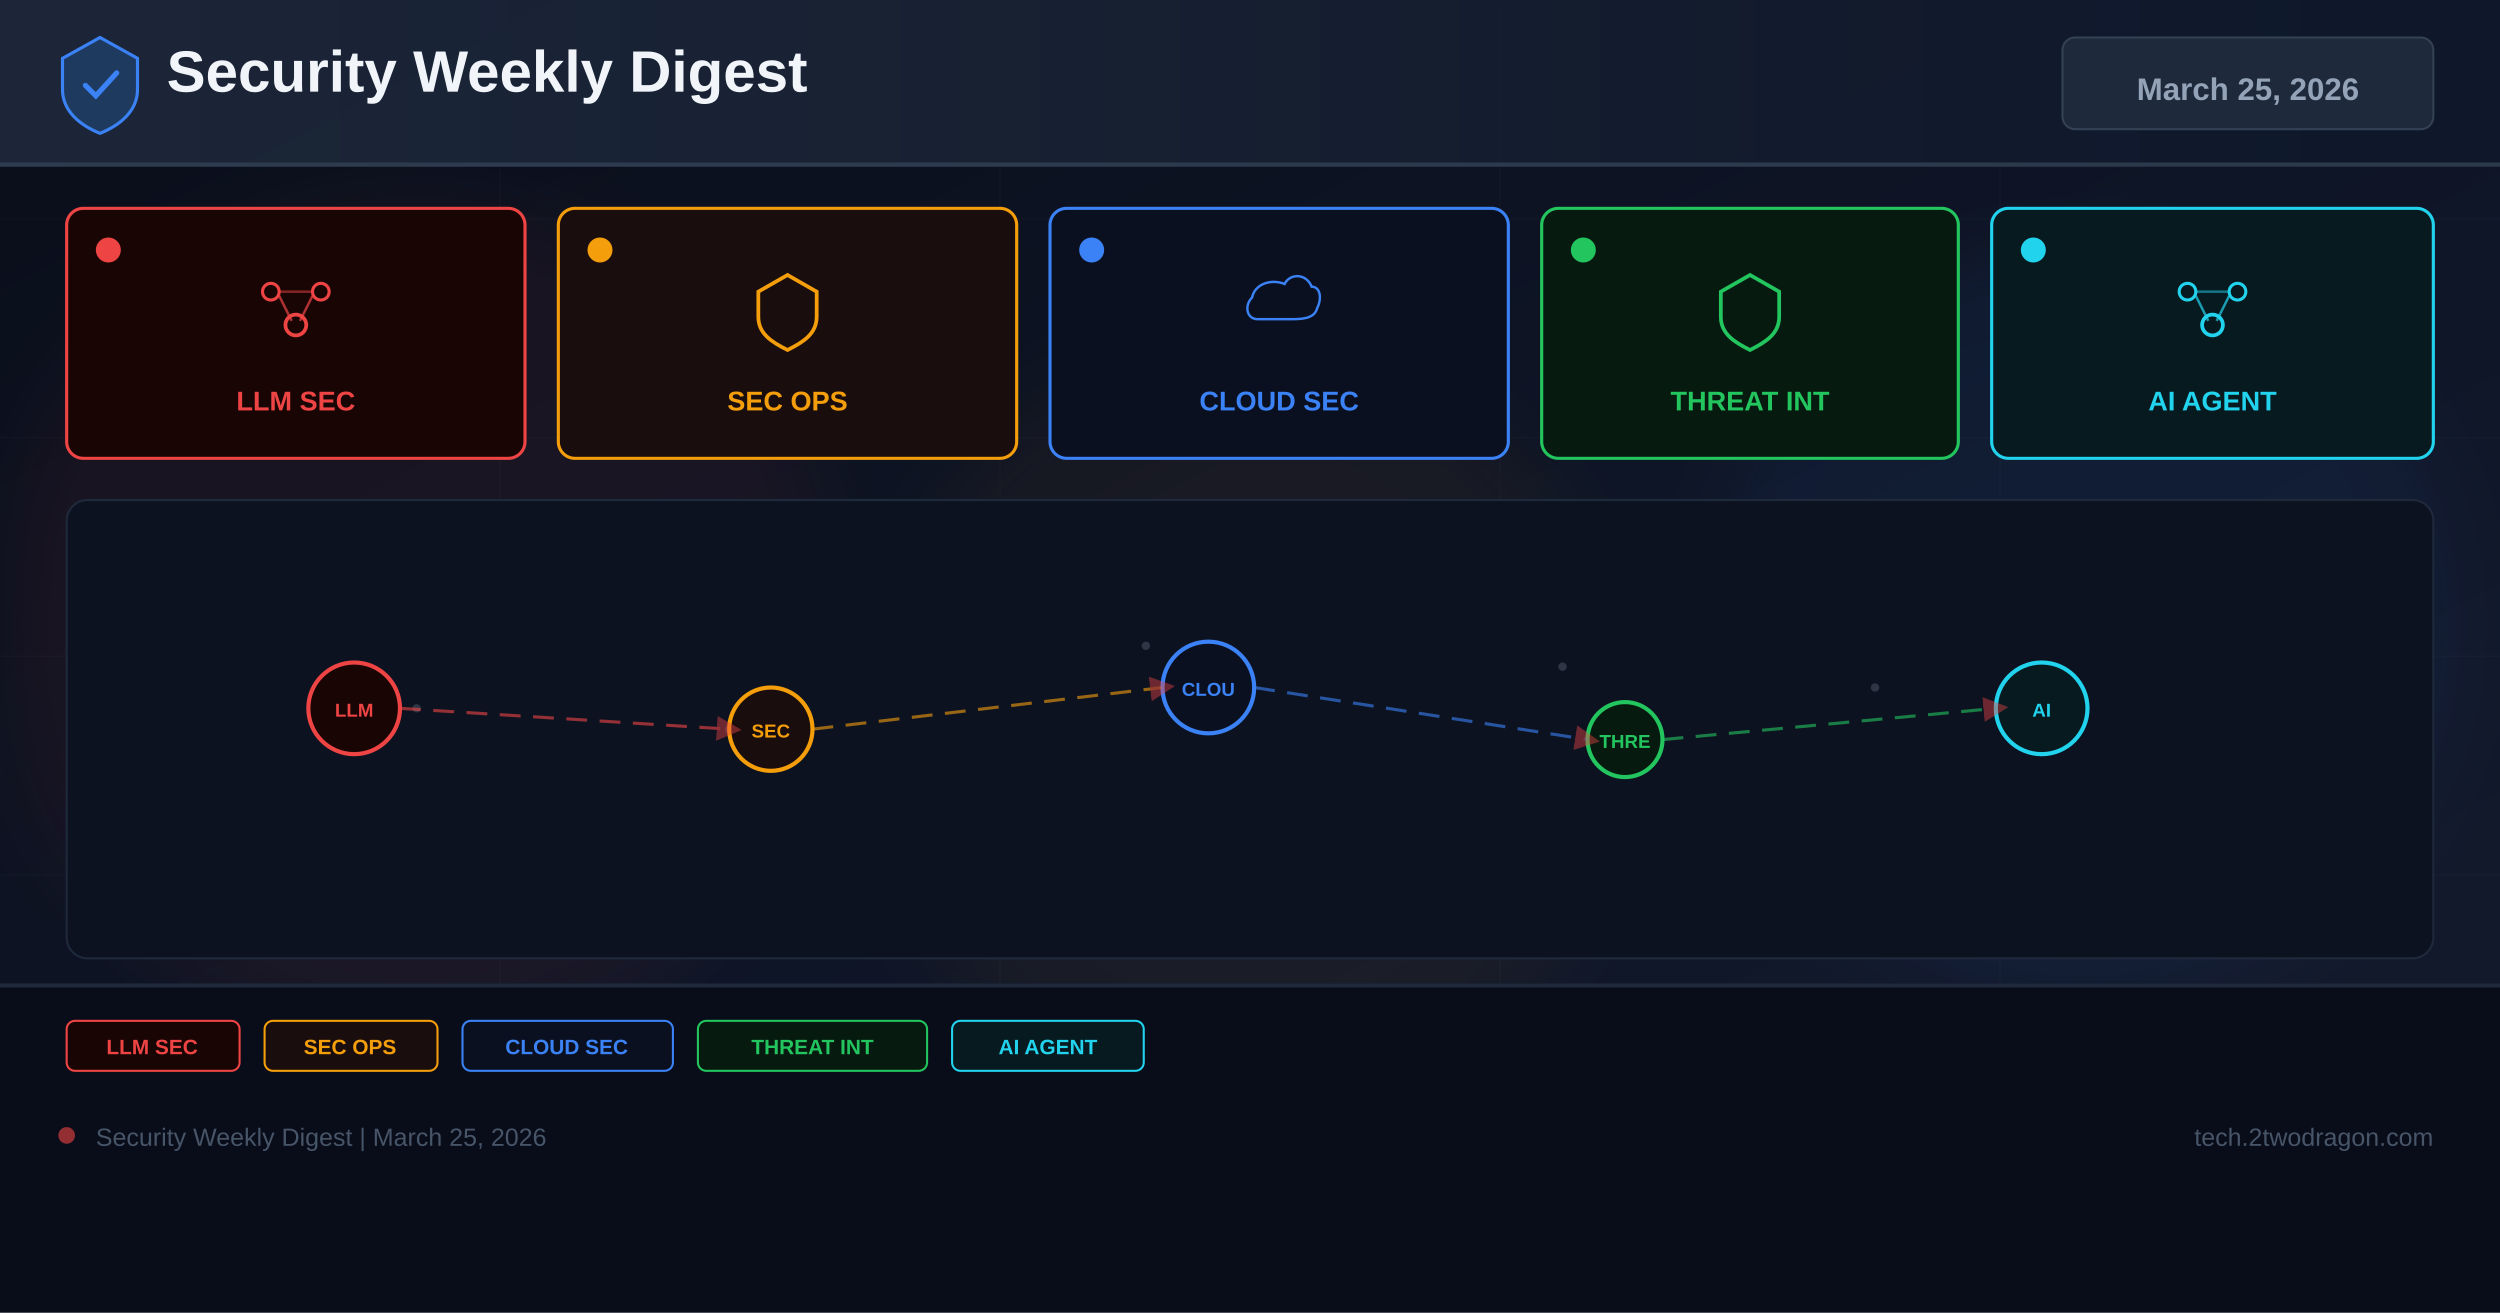
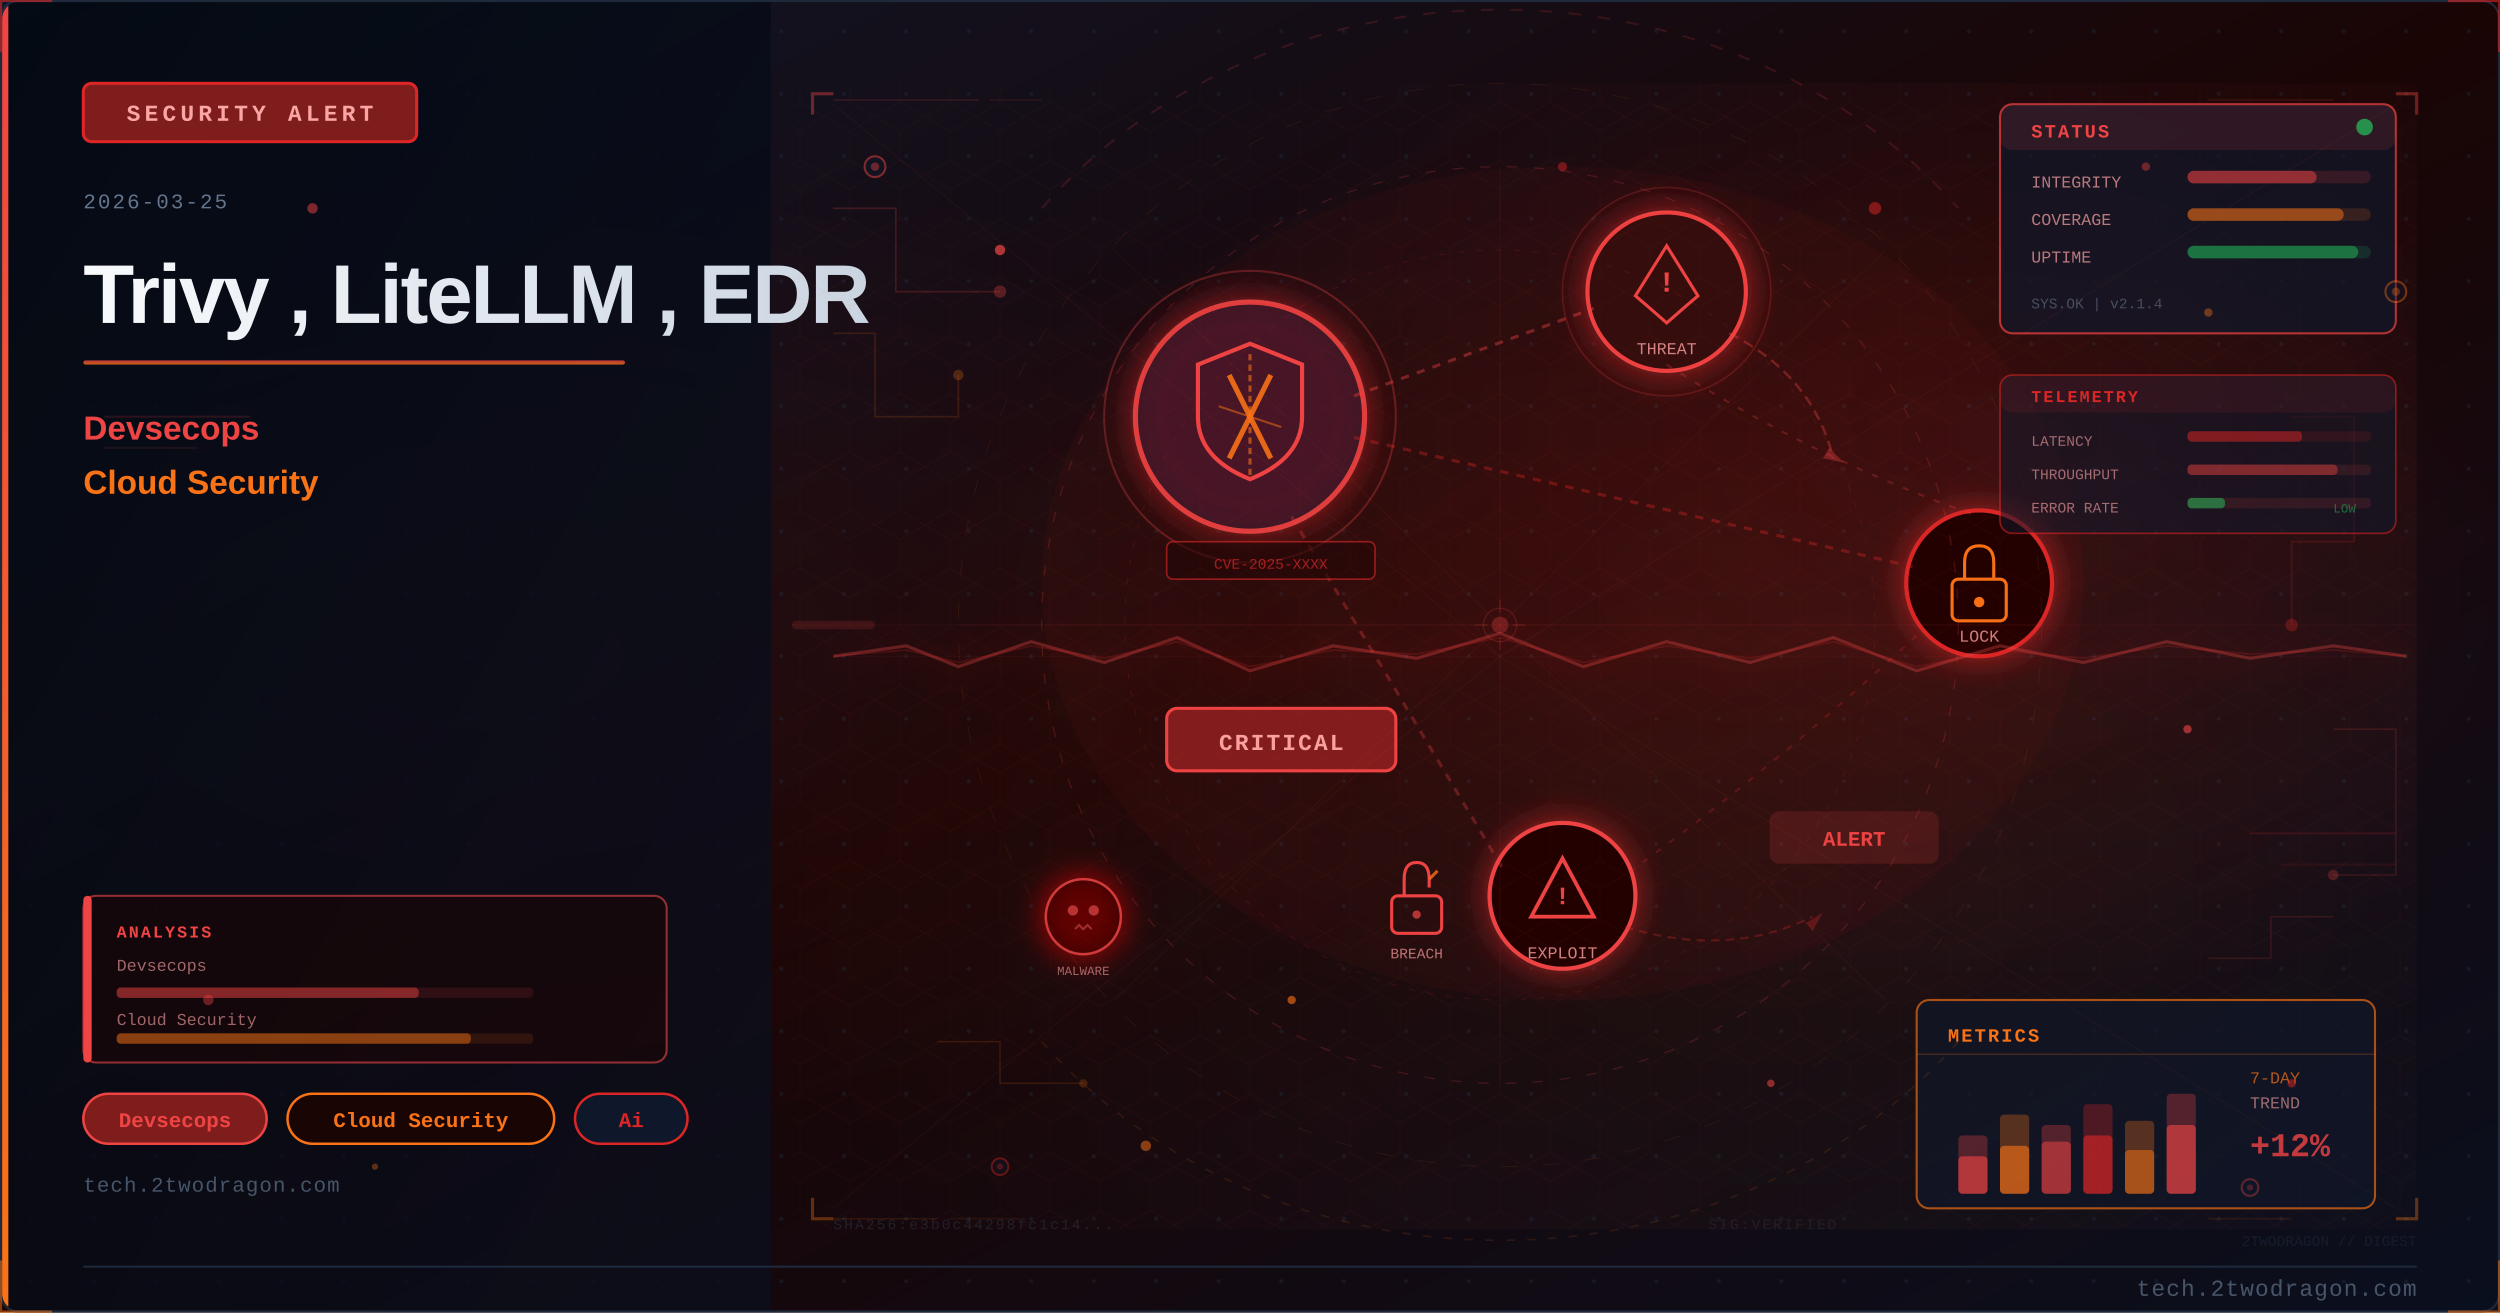
- <svg xmlns="http://www.w3.org/2000/svg" width="1200" height="630" viewBox="0 0 1200 630">
+ <svg xmlns="http://www.w3.org/2000/svg" viewBox="0 0 1200 630" width="1200" height="630">
  <defs>
-     <linearGradient id="bg" x1="0%" y1="0%" x2="100%" y2="100%">
-       <stop offset="0%" stop-color="#0a0e1a" />
-       <stop offset="60%" stop-color="#0f1628" />
-       <stop offset="100%" stop-color="#141b2d" />
+     <linearGradient id="u5cd279bg" x1="0%" y1="0%" x2="100%" y2="100%">
+       <stop offset="0%" style="stop-color:#0f172a" />
+       <stop offset="50%" style="stop-color:#1a0505" />
+       <stop offset="100%" style="stop-color:#0a0f1e" />
    </linearGradient>
-     <linearGradient id="hg" x1="0%" y1="0%" x2="100%" y2="0%">
-       <stop offset="0%" stop-color="#1e293b" />
-       <stop offset="100%" stop-color="#0f172a" />
+     <linearGradient id="u5cd279accent" x1="0%" y1="0%" x2="0%" y2="100%">
+       <stop offset="0%" style="stop-color:#ef4444" />
+       <stop offset="100%" style="stop-color:#f97316" />
    </linearGradient>
-     <filter id="glow" x="-50%" y="-50%" width="200%" height="200%">
-       <feGaussianBlur stdDeviation="18" />
-     </filter>
-     <marker id="ar" markerWidth="8" markerHeight="8" refX="4" refY="4" orient="auto">
-       <path d="M0,0 L8,4 L0,8 Z" fill="#ef4444" opacity="0.7" />
-     </marker>
+     <linearGradient id="u5cd279title" x1="0%" y1="0%" x2="100%" y2="0%">
+       <stop offset="0%" style="stop-color:#f8fafc" />
+       <stop offset="100%" style="stop-color:#cbd5e1" />
+     </linearGradient>
+     <linearGradient id="u5cd279panel" x1="0%" y1="0%" x2="100%" y2="100%">
+       <stop offset="0%" style="stop-color:#020810;stop-opacity:0.85" />
+       <stop offset="100%" style="stop-color:#0a0f1e;stop-opacity:0.75" />
+     </linearGradient>
+     <radialGradient id="u5cd279ambientL" cx="20%" cy="50%" r="40%">
+       <stop offset="0%" style="stop-color:#ef4444;stop-opacity:0.06" />
+       <stop offset="100%" style="stop-color:#ef4444;stop-opacity:0" />
+     </radialGradient>
+     <radialGradient id="u5cd279ambientR" cx="70%" cy="45%" r="35%">
+       <stop offset="0%" style="stop-color:#dc2626;stop-opacity:0.08" />
+       <stop offset="100%" style="stop-color:#dc2626;stop-opacity:0" />
+     </radialGradient>
+     <filter id="u5cd279glow" x="-100%" y="-100%" width="300%" height="300%">
+       <feDropShadow dx="0" dy="0" stdDeviation="8" flood-color="#dc2626" flood-opacity="0.7" />
+     </filter>
+     <filter id="u5cd279blur" x="-50%" y="-50%" width="200%" height="200%">
+       <feGaussianBlur stdDeviation="12" />
+     </filter>
+     <filter id="u5cd279textglow" x="-20%" y="-20%" width="140%" height="140%">
+       <feDropShadow dx="0" dy="0" stdDeviation="4" flood-color="#ef4444" flood-opacity="0.5" />
+     </filter>
+     <filter id="u5cd279fxGlow" x="-50%" y="-50%" width="200%" height="200%">
+       <feGaussianBlur stdDeviation="6" result="b" />
+       <feColorMatrix in="b" type="matrix" values="1.2 0.4 0 0 0 0.5 0.6 0 0 0 0 0 0 0 0 0 0 0 0.85 0" result="g" />
+       <feMerge>
+         <feMergeNode in="g" />
+         <feMergeNode in="SourceGraphic" />
+       </feMerge>
+     </filter>
+     <filter id="u5cd279fxRed" x="-60%" y="-60%" width="220%" height="220%">
+       <feGaussianBlur stdDeviation="8" result="b" />
+       <feColorMatrix in="b" type="matrix" values="1.3 0 0 0 0.7 0 0 0 0 0 0 0 0 0 0 0 0 0 0.95 0" result="g" />
+       <feMerge>
+         <feMergeNode in="g" />
+         <feMergeNode in="SourceGraphic" />
+       </feMerge>
+     </filter>
+     <radialGradient id="u5cd279sceneGlow1" cx="75%" cy="30%" r="50%">
+       <stop offset="0%" stop-color="#ef4444" stop-opacity="0.15" />
+       <stop offset="100%" stop-color="#ef4444" stop-opacity="0" />
+     </radialGradient>
+     <radialGradient id="u5cd279sceneGlow2" cx="60%" cy="70%" r="60%">
+       <stop offset="0%" stop-color="#f97316" stop-opacity="0.10" />
+       <stop offset="100%" stop-color="#f97316" stop-opacity="0" />
+     </radialGradient>
+     <pattern id="u5cd279dots" x="0" y="0" width="30" height="30" patternUnits="userSpaceOnUse">
+       <circle cx="15" cy="15" r="1" fill="#1e293b" opacity="0.7" />
+     </pattern>
+     <clipPath id="u5cd279clip">
+       <rect x="1" y="1" width="1198" height="628" rx="8" ry="8" />
+     </clipPath>
+     <style>
+       @keyframes u5cd279floatUp { 0%{transform:translateY(0);opacity:0.9} 85%{opacity:0.5} 100%{transform:translateY(-80px);opacity:0} }
+       @keyframes u5cd279pulse { 0%,100%{opacity:0.5} 50%{opacity:1} }
+       @keyframes u5cd279crackFx { 0%,100%{stroke-opacity:0.6} 50%{stroke-opacity:1} }
+       @keyframes u5cd279glimmer { 0%{opacity:0.3} 50%{opacity:0.85} 100%{opacity:0.3} }
+       @keyframes u5cd279dash { to{stroke-dashoffset:-20} }
+       @keyframes u5cd279rotSpin { from{transform:rotate(0deg)} to{transform:rotate(360deg)} }
+       .u5cd279fa { animation: u5cd279floatUp 3.2s ease-in infinite; }
+       .u5cd279fb { animation: u5cd279floatUp 3.8s ease-in infinite; animation-delay:0.9s; }
+       .u5cd279fc { animation: u5cd279floatUp 2.9s ease-in infinite; animation-delay:1.7s; }
+       .u5cd279crack { animation: u5cd279crackFx 1.9s ease-in-out infinite; }
+       .u5cd279blink { animation: u5cd279pulse 2.2s ease-in-out infinite; }
+     </style>
  </defs>
-   <rect width="1200" height="630" fill="url(#bg)" />
-   <g opacity="0.04" stroke="#94a3b8" stroke-width="0.5">
-     <line x1="0" y1="105" x2="1200" y2="105" />
-     <line x1="0" y1="210" x2="1200" y2="210" />
-     <line x1="0" y1="315" x2="1200" y2="315" />
-     <line x1="0" y1="420" x2="1200" y2="420" />
-     <line x1="0" y1="525" x2="1200" y2="525" />
-     <line x1="240" y1="0" x2="240" y2="630" />
-     <line x1="480" y1="0" x2="480" y2="630" />
-     <line x1="720" y1="0" x2="720" y2="630" />
-     <line x1="960" y1="0" x2="960" y2="630" />
+   <rect width="1200" height="630" fill="url(#u5cd279bg)" />
+   <g clip-path="url(#u5cd279clip)">
+     <rect width="1200" height="630" fill="url(#u5cd279dots)" opacity="0.6" />
+     <rect width="1200" height="630" fill="url(#u5cd279ambientL)" />
+     <rect width="1200" height="630" fill="url(#u5cd279ambientR)" />
+     <rect x="0" y="0" width="370" height="630" fill="url(#u5cd279panel)" />
+     <rect x="0" y="0" width="4" height="630" fill="url(#u5cd279accent)" />
+     <rect x="40" y="40" width="160" height="28" rx="4" fill="#7f1d1d" stroke="#dc2626" stroke-width="1.5" />
+     <text x="120" y="58" font-family="Courier New, monospace" font-size="11" fill="#fca5a5" text-anchor="middle" letter-spacing="2" font-weight="bold">SECURITY ALERT</text>
+     <text x="40" y="100" font-family="Courier New, monospace" font-size="10" fill="#64748b" letter-spacing="1">2026-03-25</text>
+     <text x="40" y="155" font-family="Segoe UI, Arial, sans-serif" font-size="40" fill="url(#u5cd279title)" font-weight="700" letter-spacing="-1">Trivy , LiteLLM , EDR</text>
+     <rect x="40" y="173" width="260" height="2" rx="1" fill="url(#u5cd279accent)" opacity="0.8" />
+     <text x="40" y="211" font-family="Segoe UI, Arial, sans-serif" font-size="16" fill="#ef4444" font-weight="600">Devsecops</text>
+     <text x="40" y="237" font-family="Segoe UI, Arial, sans-serif" font-size="16" fill="#f97316" font-weight="600">Cloud Security</text>
+     <rect x="40" y="525" width="88" height="24" rx="12" fill="#7f1d1d" stroke="#ef4444" stroke-width="1.2" />
+     <text x="84" y="541" font-family="Courier New, monospace" font-size="10" fill="#ef4444" text-anchor="middle" font-weight="bold">Devsecops</text>
+     <rect x="138" y="525" width="128" height="24" rx="12" fill="#1a0505" stroke="#f97316" stroke-width="1.2" />
+     <text x="202" y="541" font-family="Courier New, monospace" font-size="10" fill="#f97316" text-anchor="middle" font-weight="bold">Cloud Security</text>
+     <rect x="276" y="525" width="54" height="24" rx="12" fill="#0f172a" stroke="#dc2626" stroke-width="1.2" />
+     <text x="303" y="541" font-family="Courier New, monospace" font-size="10" fill="#dc2626" text-anchor="middle" font-weight="bold">Ai</text>
+     <text x="40" y="572" font-family="Courier New, monospace" font-size="10" fill="#475569" letter-spacing="0.5">tech.2twodragon.com</text>
+     <rect x="380" y="40" width="780" height="550" fill="url(#u5cd279sceneGlow1)" opacity="0.6" />
+     <rect x="380" y="40" width="780" height="550" fill="url(#u5cd279sceneGlow2)" opacity="0.5" />
+     <g filter="url(#u5cd279glow)">
+       <circle cx="600" cy="200" r="55" fill="#0f172a" stroke="#ef4444" stroke-width="2.5" opacity="0.9" />
+       <circle cx="600" cy="200" r="55" fill="#dc2626" opacity="0.08" />
+     </g>
+     <path d="M600 165 L625 175 L625 200 Q625 220 600 230 Q575 220 575 200 L575 175 Z" fill="none" stroke="#ef4444" stroke-width="2" />
+     <line x1="590" y1="180" x2="610" y2="220" stroke="#f97316" stroke-width="2.5" opacity="0.9" />
+     <line x1="610" y1="180" x2="590" y2="220" stroke="#f97316" stroke-width="2.5" opacity="0.9" />
+     <g filter="url(#u5cd279glow)">
+       <circle cx="800" cy="140" r="38" fill="#1a0505" stroke="#ef4444" stroke-width="2" />
+       <circle cx="800" cy="140" r="38" fill="#dc2626" opacity="0.1" />
+     </g>
+     <polygon points="800,118 815,142 808,148 800,155 792,148 785,142" fill="none" stroke="#ef4444" stroke-width="1.5" />
+     <text x="800" y="140" font-family="Courier New, monospace" font-size="14" fill="#ef4444" text-anchor="middle" font-weight="bold">!</text>
+     <text x="800" y="170" font-family="Courier New, monospace" font-size="8" fill="#fca5a5" text-anchor="middle" opacity="0.8">THREAT</text>
+     <g filter="url(#u5cd279glow)">
+       <circle cx="950" cy="280" r="35" fill="#1a0505" stroke="#dc2626" stroke-width="2" />
+     </g>
+     <rect x="937" y="278" width="26" height="20" rx="3" fill="none" stroke="#f97316" stroke-width="1.5" />
+     <path d="M943 278 L943 270 Q943 262 950 262 Q957 262 957 270 L957 278" fill="none" stroke="#f97316" stroke-width="1.5" />
+     <circle cx="950" cy="289" r="2.5" fill="#f97316" />
+     <text x="950" y="308" font-family="Courier New, monospace" font-size="8" fill="#fca5a5" text-anchor="middle" opacity="0.8">LOCK</text>
+     <g filter="url(#u5cd279glow)">
+       <circle cx="750" cy="430" r="35" fill="#1a0505" stroke="#ef4444" stroke-width="2" />
+     </g>
+     <polygon points="750,412 765,440 735,440" fill="none" stroke="#ef4444" stroke-width="1.8" />
+     <text x="750" y="434" font-family="Courier New, monospace" font-size="12" fill="#ef4444" text-anchor="middle" font-weight="bold">!</text>
+     <text x="750" y="460" font-family="Courier New, monospace" font-size="8" fill="#fca5a5" text-anchor="middle" opacity="0.8">EXPLOIT</text>
+     <line x1="650" y1="190" x2="765" y2="148" stroke="#ef4444" stroke-width="1.5" opacity="0.4" stroke-dasharray="4 4" style="animation: u5cd279dash 2s linear infinite" />
+     <line x1="650" y1="210" x2="918" y2="272" stroke="#dc2626" stroke-width="1.5" opacity="0.35" stroke-dasharray="4 4" />
+     <line x1="620" y1="248" x2="722" y2="418" stroke="#ef4444" stroke-width="1.5" opacity="0.3" stroke-dasharray="4 4" />
+     <path d="M 800 175 Q 870 220 950 248" fill="none" stroke="#ef4444" stroke-width="1" opacity="0.25" stroke-dasharray="3 5" />
+     <path d="M 920 305 Q 850 370 780 420" fill="none" stroke="#dc2626" stroke-width="1" opacity="0.25" stroke-dasharray="3 5" />
+     <rect x="560" y="340" width="110" height="30" rx="5" fill="#7f1d1d" stroke="#ef4444" stroke-width="1.5" />
+     <text x="615" y="360" font-family="Courier New, monospace" font-size="11" fill="#fca5a5" text-anchor="middle" font-weight="bold" letter-spacing="1">CRITICAL</text>
+     <circle cx="600" cy="200" r="70" fill="none" stroke="#ef4444" stroke-width="1" opacity="0.3" style="animation: u5cd279pulse 3s ease-in-out infinite" />
+     <circle cx="800" cy="140" r="50" fill="none" stroke="#ef4444" stroke-width="0.8" opacity="0.2" style="animation: u5cd279pulse 4s ease-in-out infinite" />
+     <path d="M600 170 L600 230" stroke="#f97316" stroke-width="1.5" opacity="0.6" stroke-dasharray="3 2" />
+     <path d="M585 195 L615 205" stroke="#f97316" stroke-width="1" opacity="0.5" />
+     <g transform="translate(680,430)">
+       <rect x="-12" y="0" width="24" height="18" rx="3" fill="none" stroke="#ef4444" stroke-width="1.5" />
+       <path d="M-6 0 L-6 -8 Q-6 -16 0 -16 Q6 -16 6 -8 L6 -4" fill="none" stroke="#ef4444" stroke-width="1.5" />
+       <line x1="6" y1="-8" x2="10" y2="-12" stroke="#f97316" stroke-width="1.5" opacity="0.8" />
+       <circle cx="0" cy="9" r="2" fill="#ef4444" opacity="0.7" />
+     </g>
+     <text x="680" y="460" font-family="Courier New, monospace" font-size="7" fill="#fca5a5" text-anchor="middle" opacity="0.7">BREACH</text>
+     <path d="M 830 160 Q 870 180 880 220" fill="none" stroke="#ef4444" stroke-width="1.2" opacity="0.35" stroke-dasharray="5 3" style="animation: u5cd279dash 2.5s linear infinite" />
+     <polygon points="878,215 885,222 875,220" fill="#ef4444" opacity="0.35" />
+     <path d="M 780 445 Q 830 460 870 440" fill="none" stroke="#dc2626" stroke-width="1" opacity="0.3" stroke-dasharray="4 3" />
+     <polygon points="867,443 875,438 870,447" fill="#dc2626" opacity="0.3" />
+     <g transform="translate(520,440)" filter="url(#u5cd279fxRed)">
+       <circle cx="0" cy="0" r="18" fill="#1a0505" stroke="#ef4444" stroke-width="1.2" opacity="0.8" />
+       <circle cx="-5" cy="-3" r="2.5" fill="#ef4444" opacity="0.7" />
+       <circle cx="5" cy="-3" r="2.5" fill="#ef4444" opacity="0.7" />
+       <path d="M-4 6 L-2 4 L0 6 L2 4 L4 6" fill="none" stroke="#ef4444" stroke-width="1" opacity="0.6" />
+     </g>
+     <text x="520" y="468" font-family="Courier New, monospace" font-size="6" fill="#fca5a5" text-anchor="middle" opacity="0.6">MALWARE</text>
+     <rect x="850" y="390" width="80" height="24" rx="4" fill="#ef4444" opacity="0.15" stroke="#ef4444" stroke-width="1.2" />
+     <text x="890" y="406" font-family="Courier New, monospace" font-size="10" fill="#ef4444" text-anchor="middle" font-weight="bold" class="u5cd279blink">ALERT</text>
+     <rect x="560" y="260" width="100" height="18" rx="3" fill="#1a0505" stroke="#dc2626" stroke-width="0.8" opacity="0.6" />
+     <text x="610" y="273" font-family="Courier New, monospace" font-size="7" fill="#dc2626" text-anchor="middle" opacity="0.7">CVE-2025-XXXX</text>
+     <ellipse cx="750" cy="280" rx="250" ry="200" fill="#dc2626" opacity="0.04" />
+     <defs>
+       <pattern id="u5cd279hex" x="0" y="0" width="24" height="28" patternUnits="userSpaceOnUse">
+         <polygon points="12,0 24,7 24,21 12,28 0,21 0,7" fill="none" stroke="#ef4444" stroke-width="0.4" opacity="0.15" />
+       </pattern>
+     </defs>
+     <rect x="380" y="40" width="780" height="550" fill="url(#u5cd279hex)" opacity="0.35" />
+     <circle cx="720" cy="300" r="220" fill="none" stroke="#ef4444" stroke-width="0.6" stroke-dasharray="5 8" opacity="0.2" />
+     <circle cx="720" cy="300" r="180" fill="none" stroke="#dc2626" stroke-width="0.5" stroke-dasharray="3 6" opacity="0.15" />
+     <circle cx="720" cy="300" r="260" fill="none" stroke="#f97316" stroke-width="0.4" stroke-dasharray="8 12" opacity="0.1" />
+     <line x1="720" y1="80" x2="720" y2="520" stroke="#ef4444" stroke-width="0.3" opacity="0.1" />
+     <line x1="460" y1="300" x2="980" y2="300" stroke="#ef4444" stroke-width="0.3" opacity="0.1" />
+     <line x1="535" y1="120" x2="905" y2="480" stroke="#f97316" stroke-width="0.3" opacity="0.08" />
+     <line x1="905" y1="120" x2="535" y2="480" stroke="#f97316" stroke-width="0.3" opacity="0.08" />
+     <rect x="960" y="50" width="190" height="110" rx="6" fill="#0f172a" stroke="#ef4444" stroke-width="1" opacity="0.7" />
+     <rect x="960" y="50" width="190" height="22" rx="6" fill="#ef4444" opacity="0.12" />
+     <text x="975" y="66" font-family="Courier New, monospace" font-size="9" fill="#ef4444" font-weight="bold" letter-spacing="1">STATUS</text>
+     <circle cx="1135" cy="61" r="4" fill="#22c55e" opacity="0.7" style="animation: u5cd279pulse 2s ease-in-out infinite" />
+     <text x="975" y="90" font-family="Courier New, monospace" font-size="8" fill="#fca5a5" opacity="0.7">INTEGRITY</text>
+     <rect x="1050" y="82" width="88" height="6" rx="3" fill="#ef4444" opacity="0.15" />
+     <rect x="1050" y="82" width="62" height="6" rx="3" fill="#ef4444" opacity="0.5" />
+     <text x="975" y="108" font-family="Courier New, monospace" font-size="8" fill="#fca5a5" opacity="0.7">COVERAGE</text>
+     <rect x="1050" y="100" width="88" height="6" rx="3" fill="#f97316" opacity="0.15" />
+     <rect x="1050" y="100" width="75" height="6" rx="3" fill="#f97316" opacity="0.5" />
+     <text x="975" y="126" font-family="Courier New, monospace" font-size="8" fill="#fca5a5" opacity="0.7">UPTIME</text>
+     <rect x="1050" y="118" width="88" height="6" rx="3" fill="#22c55e" opacity="0.15" />
+     <rect x="1050" y="118" width="82" height="6" rx="3" fill="#22c55e" opacity="0.45" />
+     <text x="975" y="148" font-family="Courier New, monospace" font-size="7" fill="#64748b" opacity="0.6">SYS.OK | v2.1.4</text>
+     <rect x="920" y="480" width="220" height="100" rx="6" fill="#0f172a" stroke="#f97316" stroke-width="1" opacity="0.65" />
+     <text x="935" y="500" font-family="Courier New, monospace" font-size="9" fill="#f97316" font-weight="bold" letter-spacing="1">METRICS</text>
+     <line x1="920" y1="506" x2="1140" y2="506" stroke="#f97316" stroke-width="0.5" opacity="0.3" />
+     <rect x="940" y="545" width="14" height="28" rx="2" fill="#ef4444" opacity="0.3" />
+     <rect x="940" y="555" width="14" height="18" rx="2" fill="#ef4444" opacity="0.6" />
+     <rect x="960" y="535" width="14" height="38" rx="2" fill="#f97316" opacity="0.3" />
+     <rect x="960" y="550" width="14" height="23" rx="2" fill="#f97316" opacity="0.6" />
+     <rect x="980" y="540" width="14" height="33" rx="2" fill="#ef4444" opacity="0.3" />
+     <rect x="980" y="548" width="14" height="25" rx="2" fill="#ef4444" opacity="0.5" />
+     <rect x="1000" y="530" width="14" height="43" rx="2" fill="#dc2626" opacity="0.3" />
+     <rect x="1000" y="545" width="14" height="28" rx="2" fill="#dc2626" opacity="0.6" />
+     <rect x="1020" y="538" width="14" height="35" rx="2" fill="#f97316" opacity="0.3" />
+     <rect x="1020" y="552" width="14" height="21" rx="2" fill="#f97316" opacity="0.5" />
+     <rect x="1040" y="525" width="14" height="48" rx="2" fill="#ef4444" opacity="0.3" />
+     <rect x="1040" y="540" width="14" height="33" rx="2" fill="#ef4444" opacity="0.6" style="animation: u5cd279glimmer 3s ease-in-out infinite" />
+     <text x="1080" y="520" font-family="Courier New, monospace" font-size="8" fill="#f97316" opacity="0.7">7-DAY</text>
+     <text x="1080" y="532" font-family="Courier New, monospace" font-size="8" fill="#fca5a5" opacity="0.6">TREND</text>
+     <text x="1080" y="555" font-family="Courier New, monospace" font-size="16" fill="#ef4444" font-weight="bold" opacity="0.8">+12%</text>
+     <polyline points="400,100 430,100 430,140 480,140" fill="none" stroke="#ef4444" stroke-width="0.8" opacity="0.2" />
+     <circle cx="480" cy="140" r="3" fill="#ef4444" opacity="0.3" />
+     <polyline points="400,160 420,160 420,200 460,200 460,180" fill="none" stroke="#f97316" stroke-width="0.8" opacity="0.15" />
+     <circle cx="460" cy="180" r="2.5" fill="#f97316" opacity="0.25" />
+     <polyline points="1100,200 1130,200 1130,260 1100,260 1100,300" fill="none" stroke="#dc2626" stroke-width="0.8" opacity="0.18" />
+     <circle cx="1100" cy="300" r="3" fill="#dc2626" opacity="0.3" />
+     <polyline points="1120,350 1150,350 1150,420 1120,420" fill="none" stroke="#ef4444" stroke-width="0.8" opacity="0.15" />
+     <circle cx="1120" cy="420" r="2.5" fill="#ef4444" opacity="0.25" />
+     <polyline points="450,500 480,500 480,520 520,520" fill="none" stroke="#f97316" stroke-width="0.7" opacity="0.15" />
+     <circle cx="520" cy="520" r="2" fill="#f97316" opacity="0.2" />
+     <polyline points="1060,460 1090,460 1090,440 1120,440" fill="none" stroke="#ef4444" stroke-width="0.7" opacity="0.15" />
+     <rect x="40" y="430" width="280" height="80" rx="6" fill="#1a0505" stroke="#ef4444" stroke-width="1" opacity="0.6" />
+     <rect x="40" y="430" width="4" height="80" rx="2" fill="#ef4444" />
+     <text x="56" y="450" font-family="Courier New, monospace" font-size="8" fill="#ef4444" font-weight="bold" letter-spacing="1">ANALYSIS</text>
+     <text x="56" y="466" font-family="Courier New, monospace" font-size="8" fill="#fca5a5" opacity="0.6">Devsecops</text>
+     <rect x="56" y="474" width="200" height="5" rx="2" fill="#ef4444" opacity="0.12" />
+     <rect x="56" y="474" width="145" height="5" rx="2" fill="#ef4444" opacity="0.45" />
+     <text x="56" y="492" font-family="Courier New, monospace" font-size="8" fill="#fca5a5" opacity="0.6">Cloud Security</text>
+     <rect x="56" y="496" width="200" height="5" rx="2" fill="#f97316" opacity="0.12" />
+     <rect x="56" y="496" width="170" height="5" rx="2" fill="#f97316" opacity="0.45" />
+     <circle cx="420" cy="80" r="5" fill="#0f172a" stroke="#ef4444" stroke-width="1" opacity="0.5" />
+     <circle cx="420" cy="80" r="2" fill="#ef4444" opacity="0.4" />
+     <circle cx="1150" cy="140" r="5" fill="#0f172a" stroke="#f97316" stroke-width="1" opacity="0.4" />
+     <circle cx="1150" cy="140" r="2" fill="#f97316" opacity="0.3" />
+     <circle cx="480" cy="560" r="4" fill="#0f172a" stroke="#dc2626" stroke-width="1" opacity="0.4" />
+     <circle cx="480" cy="560" r="1.5" fill="#dc2626" opacity="0.3" />
+     <circle cx="1080" cy="570" r="4" fill="#0f172a" stroke="#ef4444" stroke-width="1" opacity="0.35" />
+     <circle cx="1080" cy="570" r="1.5" fill="#ef4444" opacity="0.25" />
+     <text x="400" y="590" font-family="Courier New, monospace" font-size="7" fill="#334155" opacity="0.4" letter-spacing="1">SHA256:e3b0c44298fc1c14...</text>
+     <text x="820" y="590" font-family="Courier New, monospace" font-size="7" fill="#334155" opacity="0.3" letter-spacing="1">SIG:VERIFIED</text>
+     <line x1="380" y1="300" x2="1160" y2="300" stroke="#ef4444" stroke-width="0.5" opacity="0.06" />
+     <rect x="380" y="298" width="40" height="4" rx="2" fill="#ef4444" opacity="0.15">
+       <animate attributeName="x" values="380;1120;380" dur="8s" repeatCount="indefinite" />
+       <animate attributeName="opacity" values="0.15;0.3;0.15" dur="8s" repeatCount="indefinite" />
+     </rect>
+     <path d="M 500 100 A 280 250 0 0 1 940 100" fill="none" stroke="#ef4444" stroke-width="1" stroke-dasharray="6 8" opacity="0.15" style="animation: u5cd279dash 4s linear infinite" />
+     <path d="M 940 500 A 280 250 0 0 1 500 500" fill="none" stroke="#f97316" stroke-width="0.8" stroke-dasharray="4 6" opacity="0.12" style="animation: u5cd279dash 5s linear infinite" />
+     <polyline points="390,55 390,45 400,45" fill="none" stroke="#ef4444" stroke-width="1.5" opacity="0.4" />
+     <polyline points="1150,45 1160,45 1160,55" fill="none" stroke="#ef4444" stroke-width="1.5" opacity="0.4" />
+     <polyline points="390,575 390,585 400,585" fill="none" stroke="#f97316" stroke-width="1.5" opacity="0.35" />
+     <polyline points="1150,585 1160,585 1160,575" fill="none" stroke="#f97316" stroke-width="1.5" opacity="0.35" />
+     <circle cx="720" cy="300" r="8" fill="none" stroke="#ef4444" stroke-width="0.6" opacity="0.2" />
+     <line x1="720" y1="288" x2="720" y2="294" stroke="#ef4444" stroke-width="0.6" opacity="0.2" />
+     <line x1="720" y1="306" x2="720" y2="312" stroke="#ef4444" stroke-width="0.6" opacity="0.2" />
+     <line x1="708" y1="300" x2="714" y2="300" stroke="#ef4444" stroke-width="0.6" opacity="0.2" />
+     <line x1="726" y1="300" x2="732" y2="300" stroke="#ef4444" stroke-width="0.6" opacity="0.2" />
+     <line x1="400" y1="48" x2="470" y2="48" stroke="#ef4444" stroke-width="0.8" opacity="0.15" />
+     <line x1="475" y1="48" x2="500" y2="48" stroke="#ef4444" stroke-width="0.8" opacity="0.1" />
+     <line x1="400" y1="585" x2="450" y2="585" stroke="#f97316" stroke-width="0.8" opacity="0.12" />
+     <line x1="455" y1="585" x2="490" y2="585" stroke="#f97316" stroke-width="0.8" opacity="0.08" />
+     <line x1="1060" y1="48" x2="1120" y2="48" stroke="#ef4444" stroke-width="0.8" opacity="0.12" />
+     <line x1="1060" y1="585" x2="1100" y2="585" stroke="#f97316" stroke-width="0.8" opacity="0.1" />
+     <circle cx="720" cy="300" r="4" fill="#ef4444" opacity="0.3">
+       <animate attributeName="r" values="4;8;4" dur="3s" repeatCount="indefinite" />
+       <animate attributeName="opacity" values="0.3;0.1;0.3" dur="3s" repeatCount="indefinite" />
+     </circle>
+     <line x1="720" y1="315" x2="400" y2="50" stroke="#ef4444" stroke-width="0.4" opacity="0.08" />
+     <line x1="720" y1="315" x2="1150" y2="50" stroke="#ef4444" stroke-width="0.4" opacity="0.08" />
+     <line x1="720" y1="315" x2="400" y2="580" stroke="#f97316" stroke-width="0.4" opacity="0.06" />
+     <line x1="720" y1="315" x2="1150" y2="580" stroke="#f97316" stroke-width="0.4" opacity="0.06" />
+     <line x1="720" y1="315" x2="400" y2="315" stroke="#ef4444" stroke-width="0.3" opacity="0.07" />
+     <line x1="720" y1="315" x2="1150" y2="315" stroke="#ef4444" stroke-width="0.3" opacity="0.07" />
+     <line x1="720" y1="315" x2="500" y2="50" stroke="#dc2626" stroke-width="0.3" opacity="0.06" />
+     <line x1="720" y1="315" x2="940" y2="580" stroke="#dc2626" stroke-width="0.3" opacity="0.06" />
+     <polyline points="400,315 435,310 460,320 495,308 530,318 565,306 600,322 640,310 680,316 720,304 760,320 800,308 840,318 880,306 920,322 960,310 1000,318 1040,308 1080,316 1120,310 1155,315" fill="none" stroke="#ef4444" stroke-width="1.5" opacity="0.35" filter="url(#u5cd279fxRed)" class="u5cd279crack" />
+     <polyline points="400,315 435,312 460,318 495,310 530,316 565,308 600,320 640,312 680,314 720,306 760,318 800,310 840,316 880,308 920,320 960,312 1000,316 1040,310 1080,314 1120,312 1155,315" fill="none" stroke="#dc2626" stroke-width="0.8" opacity="0.2" />
+     <circle cx="480" cy="120" r="2.5" fill="#ef4444" opacity="0.7" class="u5cd279fa" />
+     <circle cx="620" cy="480" r="2" fill="#f97316" opacity="0.6" class="u5cd279fb" />
+     <circle cx="900" cy="100" r="3" fill="#dc2626" opacity="0.5" class="u5cd279fc" />
+     <circle cx="1050" cy="350" r="2" fill="#ef4444" opacity="0.6" class="u5cd279fa" />
+     <circle cx="550" cy="550" r="2.5" fill="#f97316" opacity="0.5" class="u5cd279fb" />
+     <circle cx="850" cy="520" r="1.8" fill="#ef4444" opacity="0.55" class="u5cd279fc" />
+     <circle cx="750" cy="80" r="2.2" fill="#dc2626" opacity="0.45" class="u5cd279fa" />
+     <rect x="960" y="180" width="190" height="76" rx="6" fill="#0f172a" stroke="#dc2626" stroke-width="0.8" opacity="0.55" />
+     <rect x="960" y="180" width="190" height="18" rx="6" fill="#dc2626" opacity="0.10" />
+     <text x="975" y="193" font-family="Courier New, monospace" font-size="8" fill="#dc2626" font-weight="bold" letter-spacing="1">TELEMETRY</text>
+     <text x="975" y="214" font-family="Courier New, monospace" font-size="7" fill="#fca5a5" opacity="0.6">LATENCY</text>
+     <rect x="1050" y="207" width="88" height="5" rx="2" fill="#dc2626" opacity="0.12" />
+     <rect x="1050" y="207" width="55" height="5" rx="2" fill="#dc2626" opacity="0.45" />
+     <text x="975" y="230" font-family="Courier New, monospace" font-size="7" fill="#fca5a5" opacity="0.6">THROUGHPUT</text>
+     <rect x="1050" y="223" width="88" height="5" rx="2" fill="#ef4444" opacity="0.12" />
+     <rect x="1050" y="223" width="72" height="5" rx="2" fill="#ef4444" opacity="0.4" />
+     <text x="975" y="246" font-family="Courier New, monospace" font-size="7" fill="#fca5a5" opacity="0.6">ERROR RATE</text>
+     <rect x="1050" y="239" width="88" height="5" rx="2" fill="#ef4444" opacity="0.12" />
+     <rect x="1050" y="239" width="18" height="5" rx="2" fill="#22c55e" opacity="0.5" />
+     <text x="1120" y="246" font-family="Courier New, monospace" font-size="6" fill="#22c55e" opacity="0.5">LOW</text>
+     <text x="1160" y="598" font-family="Courier New, monospace" font-size="7" fill="#1e293b" text-anchor="end" opacity="0.5">2TWODRAGON // DIGEST</text>
+     <circle cx="150" cy="100" r="2.5" fill="#ef4444" opacity="0.5">
+       <animate attributeName="opacity" values="0.5;0.15;0.5" dur="3.0s" repeatCount="indefinite" />
+     </circle>
+     <circle cx="1060" cy="150" r="2.0" fill="#f97316" opacity="0.4">
+       <animate attributeName="opacity" values="0.4;0.12;0.4" dur="2.8s" repeatCount="indefinite" />
+     </circle>
+     <circle cx="100" cy="480" r="2.5" fill="#ef4444" opacity="0.4">
+       <animate attributeName="opacity" values="0.4;0.12;0.4" dur="3.5s" repeatCount="indefinite" />
+     </circle>
+     <circle cx="1100" cy="520" r="2.0" fill="#dc2626" opacity="0.5">
+       <animate attributeName="opacity" values="0.5;0.15;0.5" dur="4.0s" repeatCount="indefinite" />
+     </circle>
+     <circle cx="180" cy="560" r="1.5" fill="#f97316" opacity="0.35">
+       <animate attributeName="opacity" values="0.35;0.10;0.35" dur="3.2s" repeatCount="indefinite" />
+     </circle>
+     <circle cx="1030" cy="80" r="2.0" fill="#ef4444" opacity="0.4">
+       <animate attributeName="opacity" values="0.4;0.12;0.4" dur="2.5s" repeatCount="indefinite" />
+     </circle>
+     <line x1="50" y1="200" x2="120" y2="200" stroke="#ef4444" stroke-width="1" opacity="0.15" />
+     <line x1="50" y1="215" x2="95" y2="215" stroke="#ef4444" stroke-width="1" opacity="0.1" />
+     <line x1="1080" y1="400" x2="1150" y2="400" stroke="#dc2626" stroke-width="1" opacity="0.15" />
+     <line x1="1095" y1="415" x2="1150" y2="415" stroke="#dc2626" stroke-width="1" opacity="0.1" />
+     <rect width="1200" height="2" x="0" y="0" fill="#ef4444" opacity="0">
+       <animate attributeName="y" values="-2;632" dur="6s" repeatCount="indefinite" />
+       <animate attributeName="opacity" values="0;0.03;0.03;0" dur="6s" repeatCount="indefinite" keyTimes="0;0.1;0.9;1" />
+     </rect>
  </g>
-   <circle cx="200" cy="300" r="200" fill="#ef4444" opacity="0.06" filter="url(#glow)" />
-   <circle cx="600" cy="350" r="180" fill="#f59e0b" opacity="0.05" filter="url(#glow)" />
-   <circle cx="1000" cy="300" r="180" fill="#3b82f6" opacity="0.06" filter="url(#glow)" />
-   <rect x="0" y="0" width="1200" height="80" fill="url(#hg)" opacity="0.9" />
-   <rect x="0" y="78" width="1200" height="2" fill="#334155" opacity="0.8" />
-   <g transform="translate(48,40)">
-     <path d="M0,-22 L18,-12 L18,3 C18,13 10,20 0,24 C-10,20 -18,13 -18,3 L-18,-12 Z" fill="#1e3a5f" stroke="#3b82f6" stroke-width="1.5" />
-     <path d="M-7,1 L-2,6 L8,-5" stroke="#3b82f6" stroke-width="2.5" fill="none" stroke-linecap="round" />
-   </g>
-   <text x="80" y="44" font-family="Arial,sans-serif" font-size="28" font-weight="700" fill="#f1f5f9">Security Weekly Digest</text>
-   <rect x="990" y="18" width="178" height="44" rx="6" fill="#1e293b" stroke="#334155" stroke-width="1" />
-   <text x="1079" y="48" font-family="Arial,sans-serif" font-size="15" font-weight="700" fill="#94a3b8" text-anchor="middle">March 25, 2026</text>
-   <rect x="32" y="100" width="220" height="120" rx="8" fill="#1a0505" stroke="#ef4444" stroke-width="1.5" />
-   <circle cx="52" cy="120" r="6" fill="#ef4444" />
-   <g transform="translate(142,148)">
-     <circle cx="-12" cy="-8" r="4" fill="none" stroke="#ef4444" stroke-width="1.5" />
-     <circle cx="12" cy="-8" r="4" fill="none" stroke="#ef4444" stroke-width="1.5" />
-     <circle cx="0" cy="8" r="5" fill="none" stroke="#ef4444" stroke-width="1.8" />
-     <line x1="-8" y1="-6" x2="-2" y2="6" stroke="#ef4444" stroke-width="1.2" opacity="0.7" />
-     <line x1="8" y1="-6" x2="2" y2="6" stroke="#ef4444" stroke-width="1.2" opacity="0.7" />
-     <line x1="-8" y1="-8" x2="8" y2="-8" stroke="#ef4444" stroke-width="1.2" opacity="0.5" />
-   </g>
-   <text x="142" y="197" font-family="Arial,sans-serif" font-size="13" font-weight="700" fill="#ef4444" text-anchor="middle">LLM SEC</text>
-   <rect x="268" y="100" width="220" height="120" rx="8" fill="#1a0d0d" stroke="#f59e0b" stroke-width="1.5" />
-   <circle cx="288" cy="120" r="6" fill="#f59e0b" />
-   <g transform="translate(378,148)">
-     <path d="M0,-16 L14,-8 L14,4 C14,12 8,16 0,20 C-8,16 -14,12 -14,4 L-14,-8 Z" fill="none" stroke="#f59e0b" stroke-width="1.8" />
-   </g>
-   <text x="378" y="197" font-family="Arial,sans-serif" font-size="13" font-weight="700" fill="#f59e0b" text-anchor="middle">SEC OPS</text>
-   <rect x="504" y="100" width="220" height="120" rx="8" fill="#0a1020" stroke="#3b82f6" stroke-width="1.5" />
-   <circle cx="524" cy="120" r="6" fill="#3b82f6" />
-   <g transform="translate(614,148)">
-     <path d="M-16,8 C-24,8 -26,-2 -20,-8 C-18,-18 -6,-22 4,-18 C8,-26 20,-26 24,-16 C30,-16 32,-8 28,0 C26,8 16,8 8,8 Z" fill="none" stroke="#3b82f6" stroke-width="1.8" transform="scale(0.65)" />
-   </g>
-   <text x="614" y="197" font-family="Arial,sans-serif" font-size="13" font-weight="700" fill="#3b82f6" text-anchor="middle">CLOUD SEC</text>
-   <rect x="740" y="100" width="200" height="120" rx="8" fill="#071a10" stroke="#22c55e" stroke-width="1.5" />
-   <circle cx="760" cy="120" r="6" fill="#22c55e" />
-   <g transform="translate(840,148)">
-     <path d="M0,-16 L14,-8 L14,4 C14,12 8,16 0,20 C-8,16 -14,12 -14,4 L-14,-8 Z" fill="none" stroke="#22c55e" stroke-width="1.8" />
-   </g>
-   <text x="840" y="197" font-family="Arial,sans-serif" font-size="13" font-weight="700" fill="#22c55e" text-anchor="middle">THREAT INT</text>
-   <rect x="956" y="100" width="212" height="120" rx="8" fill="#071a20" stroke="#22d3ee" stroke-width="1.5" />
-   <circle cx="976" cy="120" r="6" fill="#22d3ee" />
-   <g transform="translate(1062,148)">
-     <circle cx="-12" cy="-8" r="4" fill="none" stroke="#22d3ee" stroke-width="1.5" />
-     <circle cx="12" cy="-8" r="4" fill="none" stroke="#22d3ee" stroke-width="1.5" />
-     <circle cx="0" cy="8" r="5" fill="none" stroke="#22d3ee" stroke-width="1.8" />
-     <line x1="-8" y1="-6" x2="-2" y2="6" stroke="#22d3ee" stroke-width="1.2" opacity="0.7" />
-     <line x1="8" y1="-6" x2="2" y2="6" stroke="#22d3ee" stroke-width="1.2" opacity="0.7" />
-     <line x1="-8" y1="-8" x2="8" y2="-8" stroke="#22d3ee" stroke-width="1.2" opacity="0.5" />
-   </g>
-   <text x="1062" y="197" font-family="Arial,sans-serif" font-size="13" font-weight="700" fill="#22d3ee" text-anchor="middle">AI AGENT</text>
-   <rect x="32" y="240" width="1136" height="220" rx="10" fill="#0c1220" stroke="#1e293b" stroke-width="1" />
-   <g opacity="0.25">
-     <circle cx="180" cy="330" r="2" fill="#94a3b8" />
-     <circle cx="200" cy="340" r="2" fill="#94a3b8" />
-     <circle cx="550" cy="310" r="2" fill="#94a3b8" />
-     <circle cx="570" cy="325" r="2" fill="#94a3b8" />
-     <circle cx="750" cy="320" r="2" fill="#94a3b8" />
-     <circle cx="900" cy="330" r="2" fill="#94a3b8" />
-     <circle cx="350" cy="350" r="2" fill="#94a3b8" />
-     <circle cx="1000" cy="340" r="2" fill="#94a3b8" />
-   </g>
-   <circle cx="170" cy="340" r="22" fill="#1a0505" stroke="#ef4444" stroke-width="2" />
-   <text x="170" y="344" font-family="Arial,sans-serif" font-size="9" font-weight="700" fill="#ef4444" text-anchor="middle">LLM</text>
-   <circle cx="370" cy="350" r="20" fill="#1a0d0d" stroke="#f59e0b" stroke-width="2" />
-   <text x="370" y="354" font-family="Arial,sans-serif" font-size="9" font-weight="700" fill="#f59e0b" text-anchor="middle">SEC</text>
-   <circle cx="580" cy="330" r="22" fill="#0a1020" stroke="#3b82f6" stroke-width="2" />
-   <text x="580" y="334" font-family="Arial,sans-serif" font-size="9" font-weight="700" fill="#3b82f6" text-anchor="middle">CLOU</text>
-   <circle cx="780" cy="355" r="18" fill="#071a10" stroke="#22c55e" stroke-width="2" />
-   <text x="780" y="359" font-family="Arial,sans-serif" font-size="9" font-weight="700" fill="#22c55e" text-anchor="middle">THRE</text>
-   <circle cx="980" cy="340" r="22" fill="#071a20" stroke="#22d3ee" stroke-width="2" />
-   <text x="980" y="344" font-family="Arial,sans-serif" font-size="9" font-weight="700" fill="#22d3ee" text-anchor="middle">AI</text>
-   <line x1="192" y1="340" x2="350" y2="350" stroke="#ef4444" stroke-width="1.5" stroke-dasharray="10 6" opacity="0.6" marker-end="url(#ar)" />
-   <line x1="390" y1="350" x2="558" y2="330" stroke="#f59e0b" stroke-width="1.5" stroke-dasharray="10 6" opacity="0.6" marker-end="url(#ar)" />
-   <line x1="602" y1="330" x2="762" y2="355" stroke="#3b82f6" stroke-width="1.5" stroke-dasharray="10 6" opacity="0.6" marker-end="url(#ar)" />
-   <line x1="798" y1="355" x2="958" y2="340" stroke="#22c55e" stroke-width="1.5" stroke-dasharray="10 6" opacity="0.6" marker-end="url(#ar)" />
-   <rect x="0" y="472" width="1200" height="158" fill="#080c18" opacity="0.95" />
-   <rect x="0" y="472" width="1200" height="2" fill="#1e293b" />
-   <rect x="32" y="490" width="83" height="24" rx="4" fill="#1a0505" stroke="#ef4444" stroke-width="1" />
-   <text x="73" y="506" font-family="Arial,sans-serif" font-size="10" font-weight="700" fill="#ef4444" text-anchor="middle">LLM SEC</text>
-   <rect x="127" y="490" width="83" height="24" rx="4" fill="#1a0d0d" stroke="#f59e0b" stroke-width="1" />
-   <text x="168" y="506" font-family="Arial,sans-serif" font-size="10" font-weight="700" fill="#f59e0b" text-anchor="middle">SEC OPS</text>
-   <rect x="222" y="490" width="101" height="24" rx="4" fill="#0a1020" stroke="#3b82f6" stroke-width="1" />
-   <text x="272" y="506" font-family="Arial,sans-serif" font-size="10" font-weight="700" fill="#3b82f6" text-anchor="middle">CLOUD SEC</text>
-   <rect x="335" y="490" width="110" height="24" rx="4" fill="#071a10" stroke="#22c55e" stroke-width="1" />
-   <text x="390" y="506" font-family="Arial,sans-serif" font-size="10" font-weight="700" fill="#22c55e" text-anchor="middle">THREAT INT</text>
-   <rect x="457" y="490" width="92" height="24" rx="4" fill="#071a20" stroke="#22d3ee" stroke-width="1" />
-   <text x="503" y="506" font-family="Arial,sans-serif" font-size="10" font-weight="700" fill="#22d3ee" text-anchor="middle">AI AGENT</text>
-   <circle cx="32" cy="545" r="4" fill="#ef4444" opacity="0.6" />
-   <text x="46" y="550" font-family="Arial,sans-serif" font-size="12" fill="#475569">Security Weekly Digest | March 25, 2026</text>
-   <text x="1168" y="550" font-family="Arial,sans-serif" font-size="12" fill="#475569" text-anchor="end">tech.2twodragon.com</text>
+   <line x1="40" y1="608" x2="1160" y2="608" stroke="#1e293b" stroke-width="1" />
+   <text x="1160" y="622" font-family="Courier New, monospace" font-size="11" fill="#475569" text-anchor="end" letter-spacing="0.5">tech.2twodragon.com</text>
+   <rect x="0.5" y="0.5" width="1199" height="629" rx="8" ry="8" fill="none" stroke="#1e293b" stroke-width="1" />
+   <polyline points="0,25 0,0 25,0" fill="none" stroke="#dc2626" stroke-width="2" opacity="0.6" />
+   <polyline points="1175,0 1200,0 1200,25" fill="none" stroke="#dc2626" stroke-width="2" opacity="0.6" />
+   <polyline points="0,605 0,630 25,630" fill="none" stroke="#f97316" stroke-width="2" opacity="0.5" />
+   <polyline points="1175,630 1200,630 1200,605" fill="none" stroke="#f97316" stroke-width="2" opacity="0.5" />
</svg>
